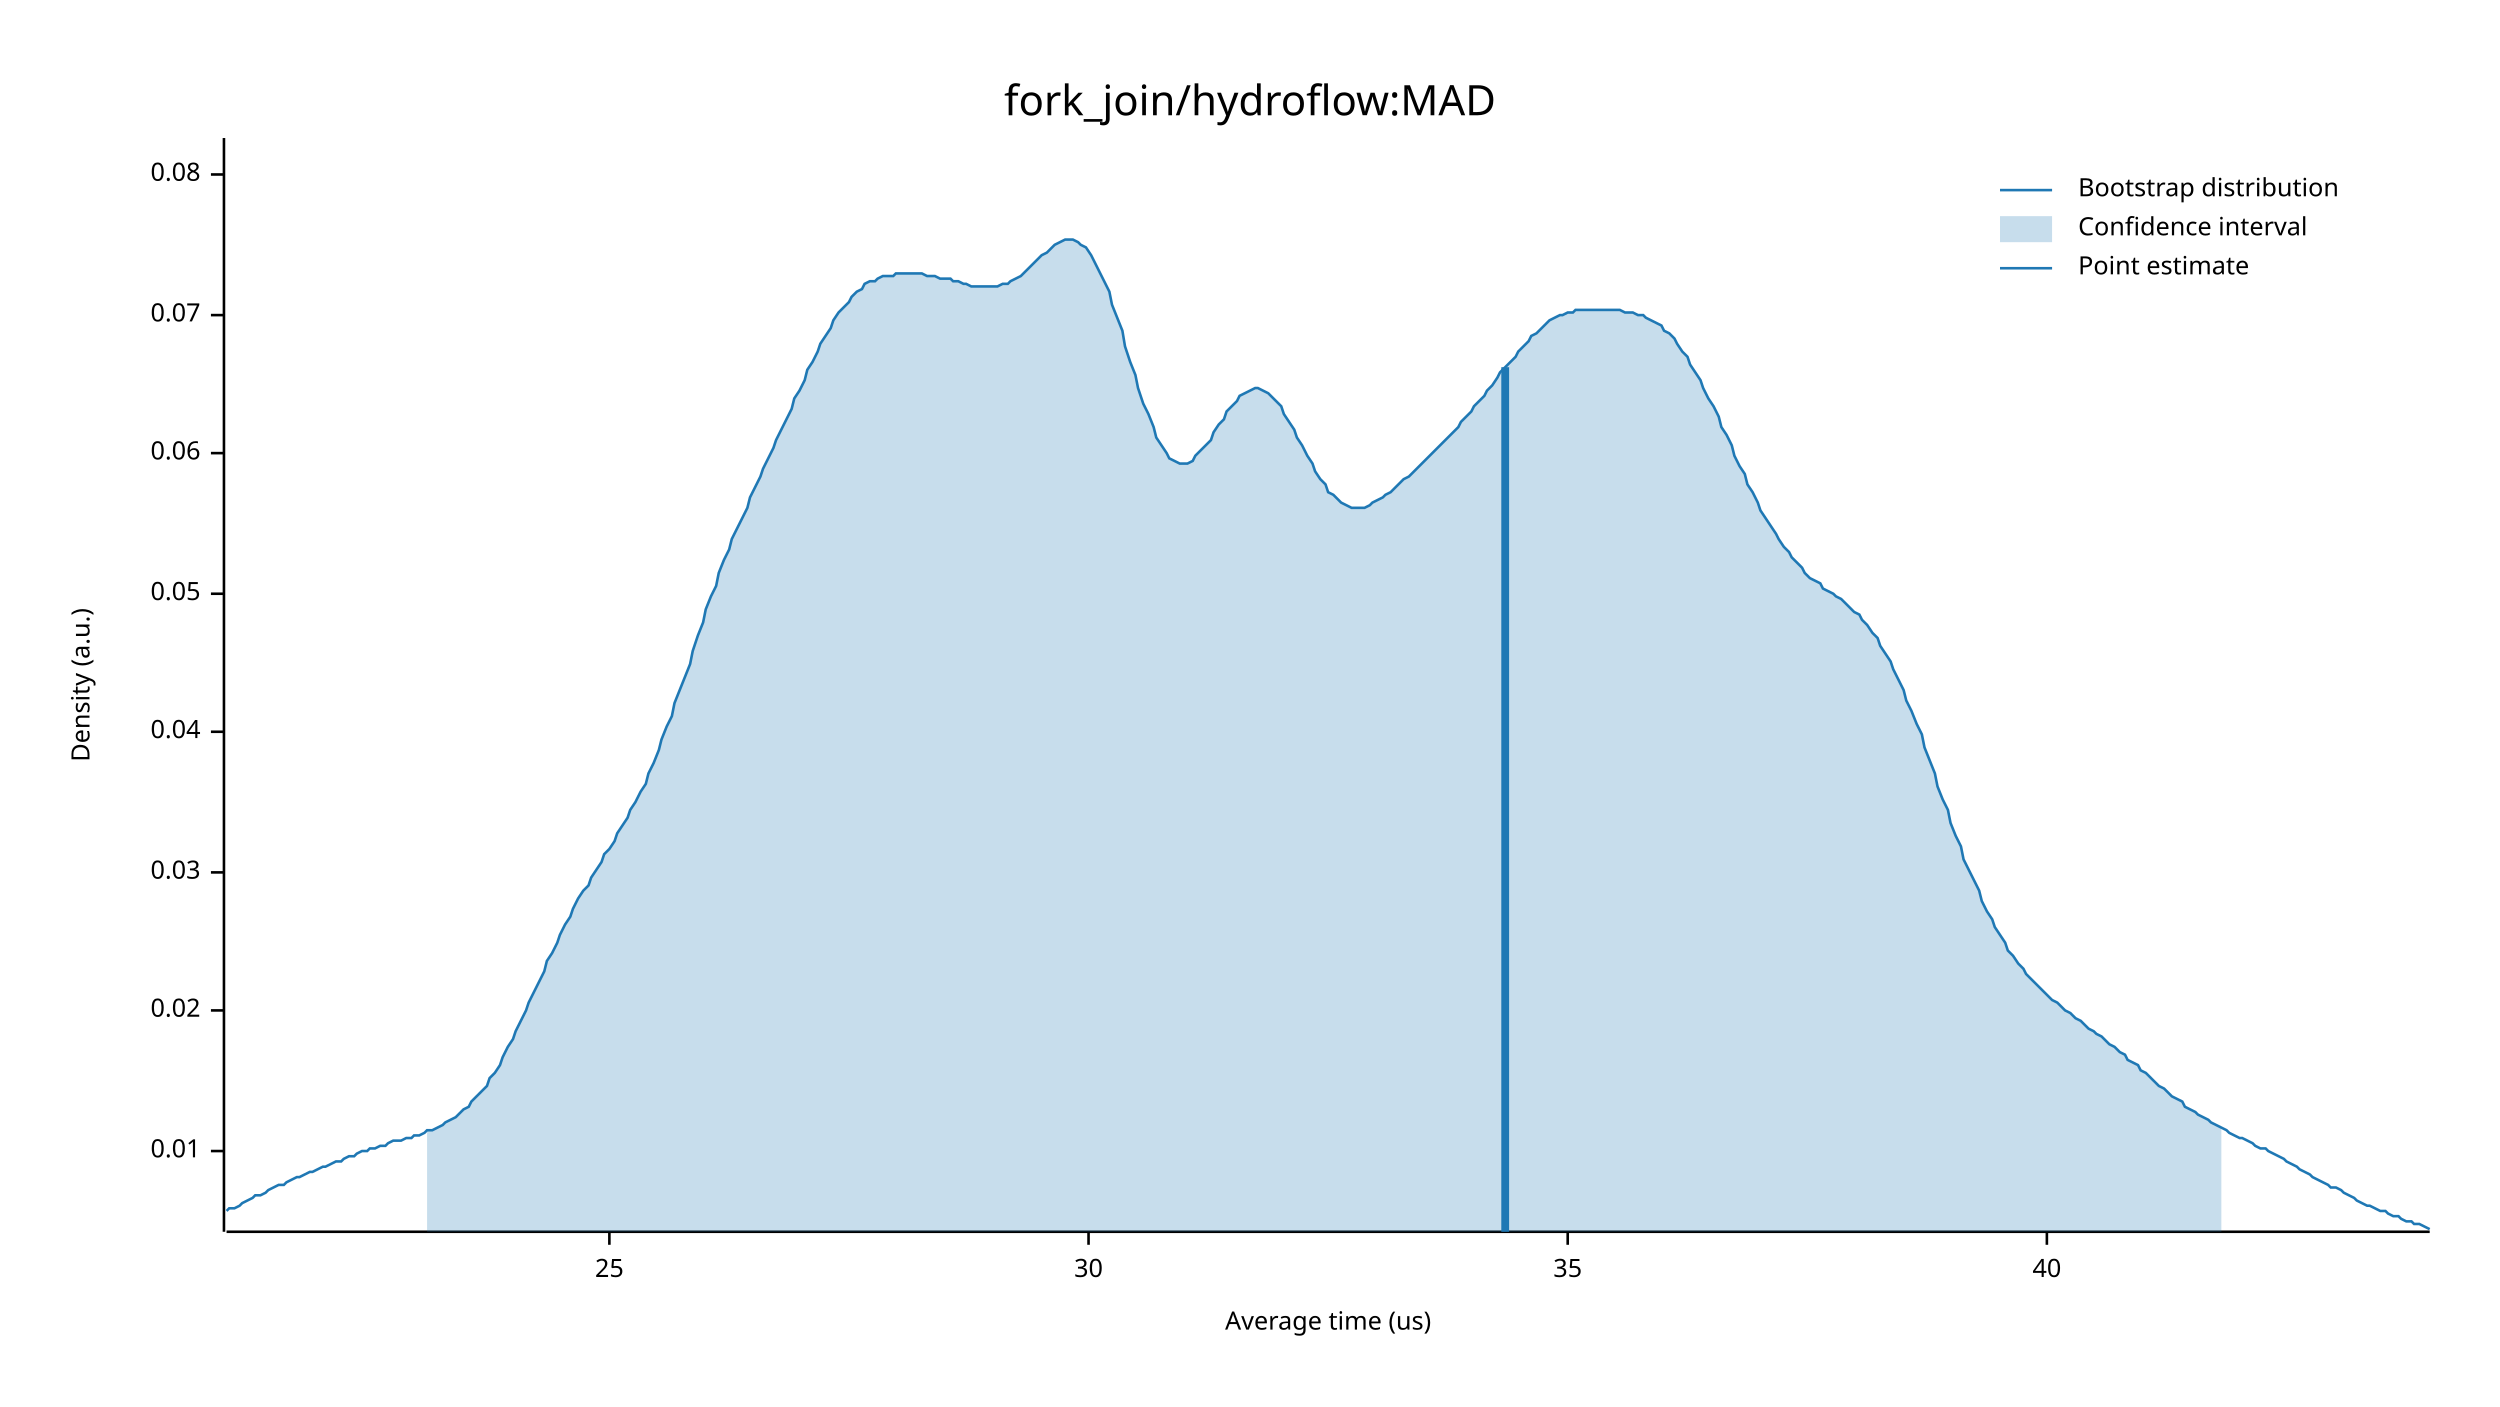
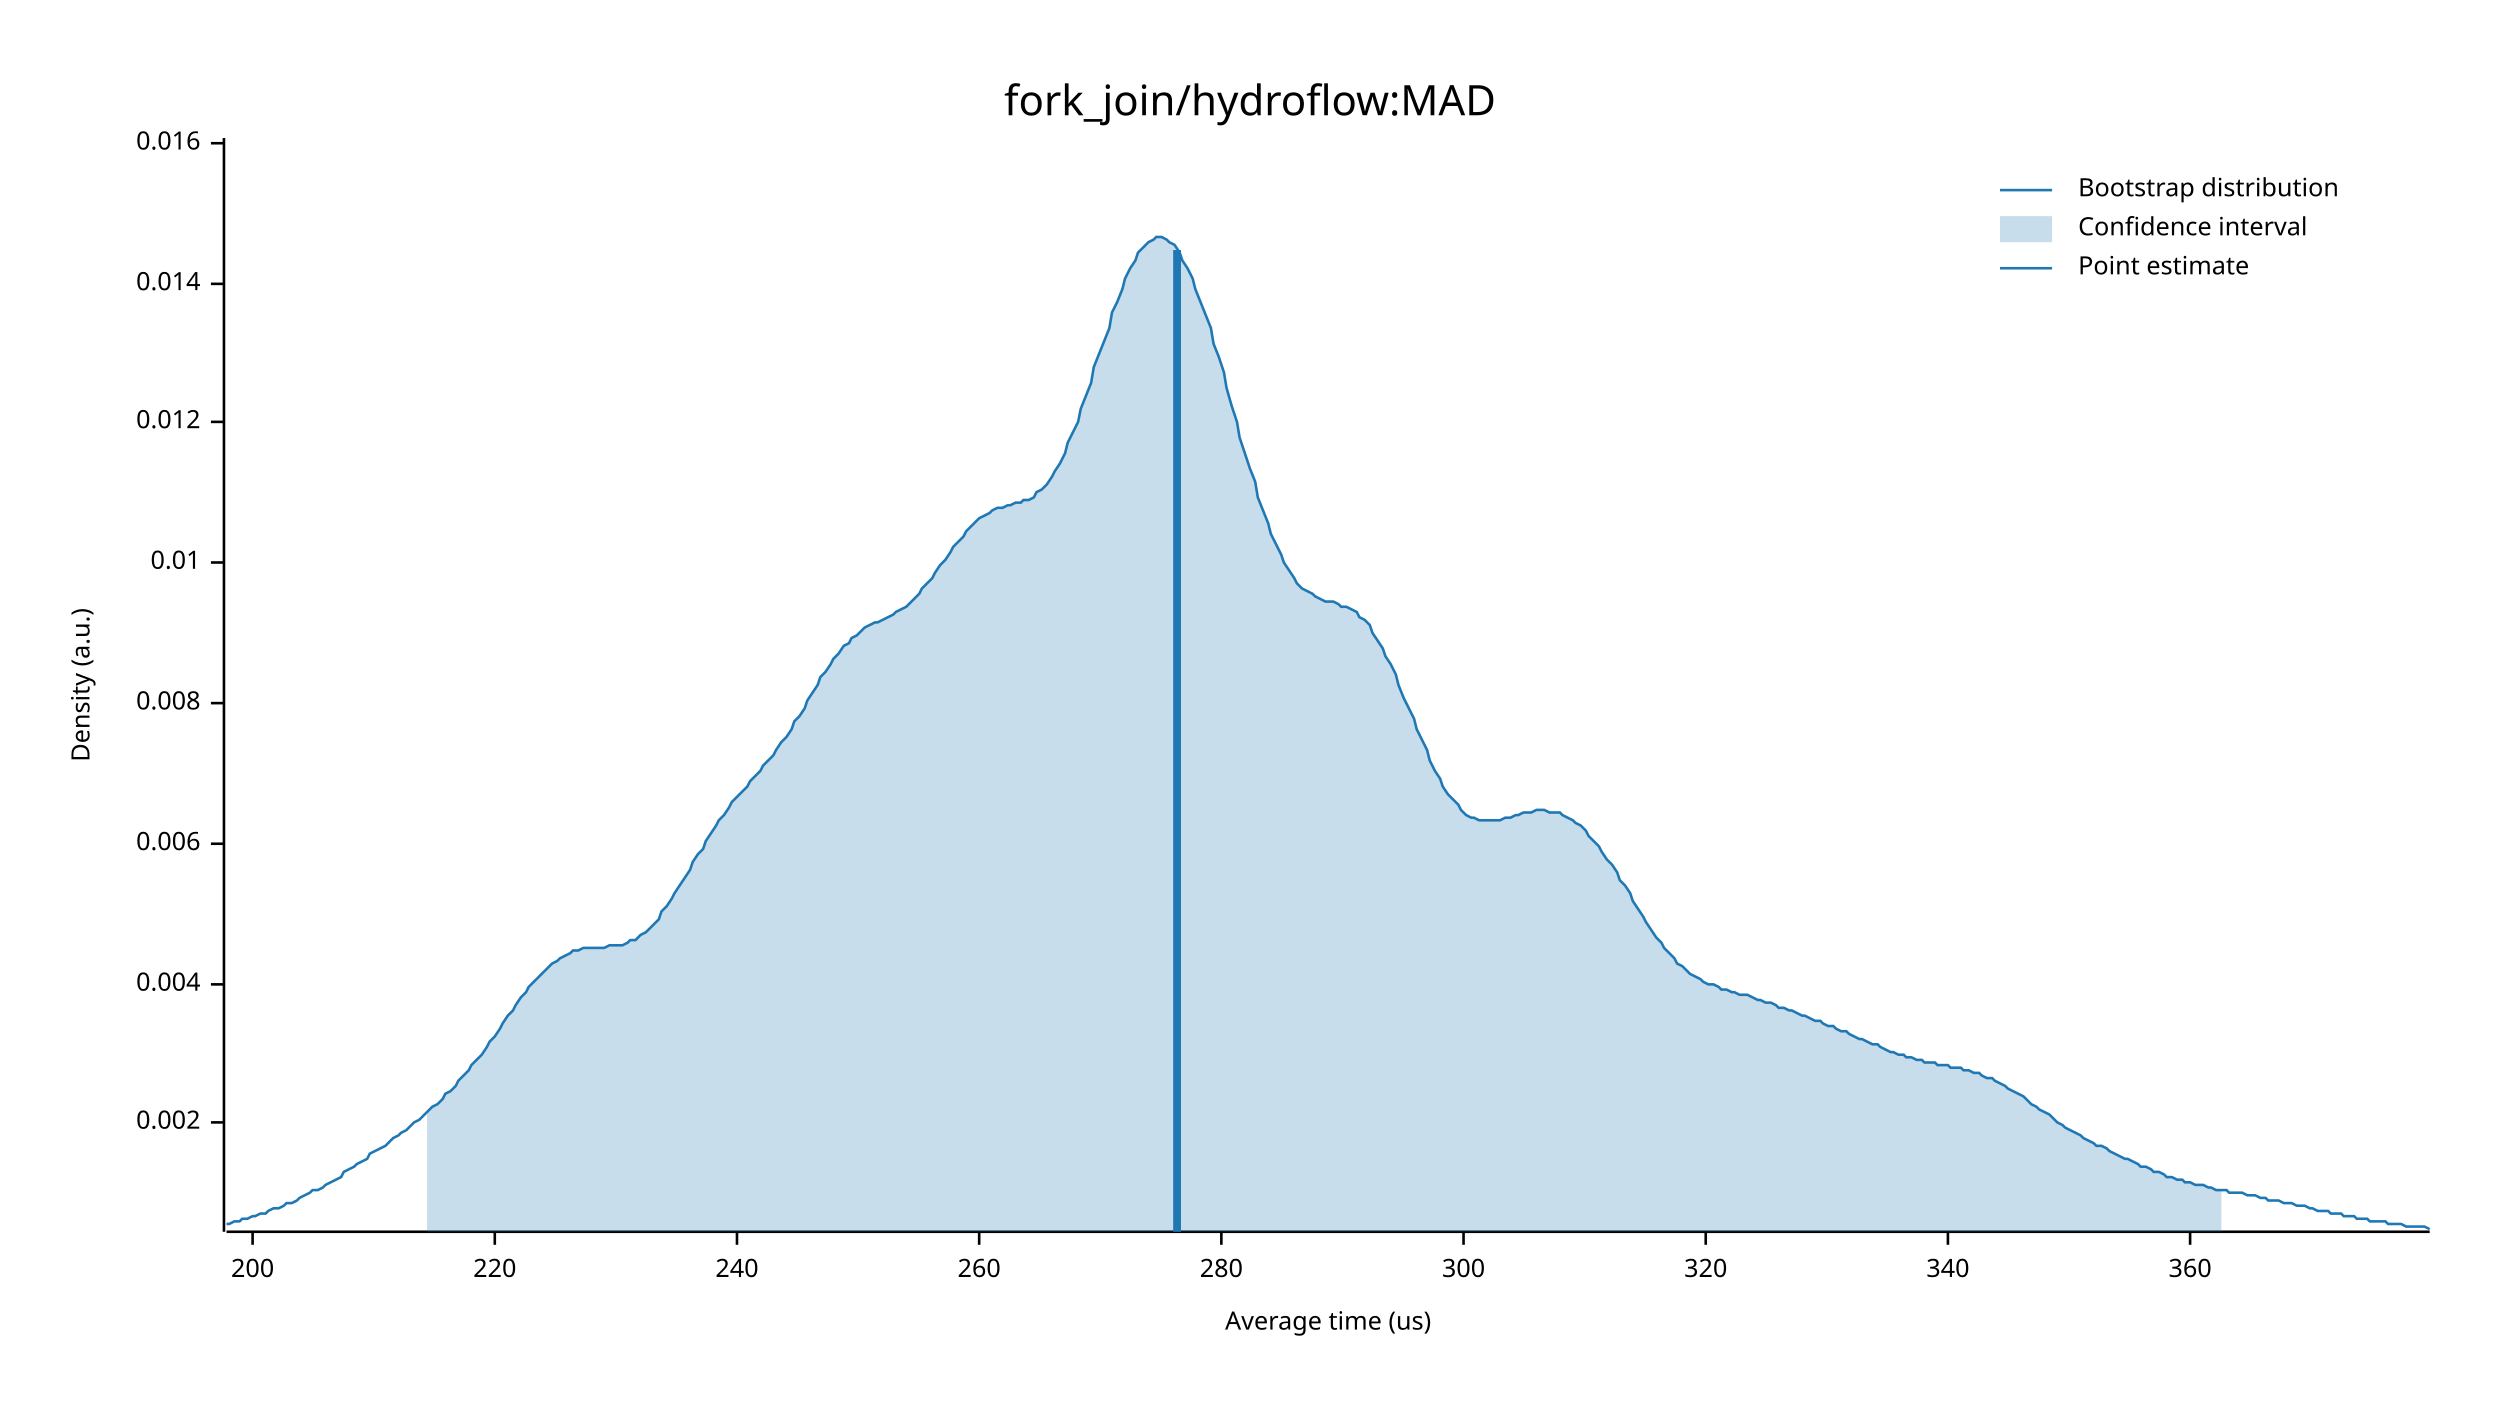
<svg xmlns="http://www.w3.org/2000/svg" width="960" height="540" viewBox="0 0 960 540">
  <text x="480" y="32" dy="0.76em" text-anchor="middle" font-family="sans-serif" font-size="16.129" opacity="1" fill="#000000">
fork_join/hydroflow:MAD
</text>
  <text x="27" y="263" dy="0.76em" text-anchor="middle" font-family="sans-serif" font-size="9.677" opacity="1" fill="#000000" transform="rotate(270, 27, 263)">
Density (a.u.)
</text>
  <text x="510" y="513" dy="-0.5ex" text-anchor="middle" font-family="sans-serif" font-size="9.677" opacity="1" fill="#000000">
Average time (us)
</text>
  <polyline fill="none" opacity="1" stroke="#000000" stroke-width="1" points="86,53 86,473 " />
-   <text x="77" y="442" dy="0.5ex" text-anchor="end" font-family="sans-serif" font-size="9.677" opacity="1" fill="#000000">
+   <text x="77" y="431" dy="0.5ex" text-anchor="end" font-family="sans-serif" font-size="9.677" opacity="1" fill="#000000">
+ 0.002
+ </text>
+   <polyline fill="none" opacity="1" stroke="#000000" stroke-width="1" points="81,431 86,431 " />
+   <text x="77" y="378" dy="0.5ex" text-anchor="end" font-family="sans-serif" font-size="9.677" opacity="1" fill="#000000">
+ 0.004
+ </text>
+   <polyline fill="none" opacity="1" stroke="#000000" stroke-width="1" points="81,378 86,378 " />
+   <text x="77" y="324" dy="0.5ex" text-anchor="end" font-family="sans-serif" font-size="9.677" opacity="1" fill="#000000">
+ 0.006
+ </text>
+   <polyline fill="none" opacity="1" stroke="#000000" stroke-width="1" points="81,324 86,324 " />
+   <text x="77" y="270" dy="0.5ex" text-anchor="end" font-family="sans-serif" font-size="9.677" opacity="1" fill="#000000">
+ 0.008
+ </text>
+   <polyline fill="none" opacity="1" stroke="#000000" stroke-width="1" points="81,270 86,270 " />
+   <text x="77" y="216" dy="0.5ex" text-anchor="end" font-family="sans-serif" font-size="9.677" opacity="1" fill="#000000">
0.01
</text>
-   <polyline fill="none" opacity="1" stroke="#000000" stroke-width="1" points="81,442 86,442 " />
-   <text x="77" y="388" dy="0.5ex" text-anchor="end" font-family="sans-serif" font-size="9.677" opacity="1" fill="#000000">
- 0.02
+   <polyline fill="none" opacity="1" stroke="#000000" stroke-width="1" points="81,216 86,216 " />
+   <text x="77" y="162" dy="0.5ex" text-anchor="end" font-family="sans-serif" font-size="9.677" opacity="1" fill="#000000">
+ 0.012
</text>
-   <polyline fill="none" opacity="1" stroke="#000000" stroke-width="1" points="81,388 86,388 " />
-   <text x="77" y="335" dy="0.5ex" text-anchor="end" font-family="sans-serif" font-size="9.677" opacity="1" fill="#000000">
- 0.03
+   <polyline fill="none" opacity="1" stroke="#000000" stroke-width="1" points="81,162 86,162 " />
+   <text x="77" y="109" dy="0.5ex" text-anchor="end" font-family="sans-serif" font-size="9.677" opacity="1" fill="#000000">
+ 0.014
</text>
-   <polyline fill="none" opacity="1" stroke="#000000" stroke-width="1" points="81,335 86,335 " />
-   <text x="77" y="281" dy="0.5ex" text-anchor="end" font-family="sans-serif" font-size="9.677" opacity="1" fill="#000000">
- 0.04
+   <polyline fill="none" opacity="1" stroke="#000000" stroke-width="1" points="81,109 86,109 " />
+   <text x="77" y="55" dy="0.5ex" text-anchor="end" font-family="sans-serif" font-size="9.677" opacity="1" fill="#000000">
+ 0.016
</text>
-   <polyline fill="none" opacity="1" stroke="#000000" stroke-width="1" points="81,281 86,281 " />
-   <text x="77" y="228" dy="0.5ex" text-anchor="end" font-family="sans-serif" font-size="9.677" opacity="1" fill="#000000">
- 0.05
+   <polyline fill="none" opacity="1" stroke="#000000" stroke-width="1" points="81,55 86,55 " />
+   <polyline fill="none" opacity="1" stroke="#000000" stroke-width="1" points="87,473 933,473 " />
+   <text x="97" y="483" dy="0.76em" text-anchor="middle" font-family="sans-serif" font-size="9.677" opacity="1" fill="#000000">
+ 200
</text>
-   <polyline fill="none" opacity="1" stroke="#000000" stroke-width="1" points="81,228 86,228 " />
-   <text x="77" y="174" dy="0.5ex" text-anchor="end" font-family="sans-serif" font-size="9.677" opacity="1" fill="#000000">
- 0.06
+   <polyline fill="none" opacity="1" stroke="#000000" stroke-width="1" points="97,473 97,478 " />
+   <text x="190" y="483" dy="0.76em" text-anchor="middle" font-family="sans-serif" font-size="9.677" opacity="1" fill="#000000">
+ 220
</text>
-   <polyline fill="none" opacity="1" stroke="#000000" stroke-width="1" points="81,174 86,174 " />
-   <text x="77" y="121" dy="0.5ex" text-anchor="end" font-family="sans-serif" font-size="9.677" opacity="1" fill="#000000">
- 0.07
+   <polyline fill="none" opacity="1" stroke="#000000" stroke-width="1" points="190,473 190,478 " />
+   <text x="283" y="483" dy="0.76em" text-anchor="middle" font-family="sans-serif" font-size="9.677" opacity="1" fill="#000000">
+ 240
</text>
-   <polyline fill="none" opacity="1" stroke="#000000" stroke-width="1" points="81,121 86,121 " />
-   <text x="77" y="67" dy="0.5ex" text-anchor="end" font-family="sans-serif" font-size="9.677" opacity="1" fill="#000000">
- 0.08
+   <polyline fill="none" opacity="1" stroke="#000000" stroke-width="1" points="283,473 283,478 " />
+   <text x="376" y="483" dy="0.76em" text-anchor="middle" font-family="sans-serif" font-size="9.677" opacity="1" fill="#000000">
+ 260
</text>
-   <polyline fill="none" opacity="1" stroke="#000000" stroke-width="1" points="81,67 86,67 " />
-   <polyline fill="none" opacity="1" stroke="#000000" stroke-width="1" points="87,473 933,473 " />
-   <text x="234" y="483" dy="0.76em" text-anchor="middle" font-family="sans-serif" font-size="9.677" opacity="1" fill="#000000">
- 25
+   <polyline fill="none" opacity="1" stroke="#000000" stroke-width="1" points="376,473 376,478 " />
+   <text x="469" y="483" dy="0.76em" text-anchor="middle" font-family="sans-serif" font-size="9.677" opacity="1" fill="#000000">
+ 280
</text>
-   <polyline fill="none" opacity="1" stroke="#000000" stroke-width="1" points="234,473 234,478 " />
-   <text x="418" y="483" dy="0.76em" text-anchor="middle" font-family="sans-serif" font-size="9.677" opacity="1" fill="#000000">
- 30
+   <polyline fill="none" opacity="1" stroke="#000000" stroke-width="1" points="469,473 469,478 " />
+   <text x="562" y="483" dy="0.76em" text-anchor="middle" font-family="sans-serif" font-size="9.677" opacity="1" fill="#000000">
+ 300
</text>
-   <polyline fill="none" opacity="1" stroke="#000000" stroke-width="1" points="418,473 418,478 " />
-   <text x="602" y="483" dy="0.76em" text-anchor="middle" font-family="sans-serif" font-size="9.677" opacity="1" fill="#000000">
- 35
+   <polyline fill="none" opacity="1" stroke="#000000" stroke-width="1" points="562,473 562,478 " />
+   <text x="655" y="483" dy="0.76em" text-anchor="middle" font-family="sans-serif" font-size="9.677" opacity="1" fill="#000000">
+ 320
</text>
-   <polyline fill="none" opacity="1" stroke="#000000" stroke-width="1" points="602,473 602,478 " />
-   <text x="786" y="483" dy="0.76em" text-anchor="middle" font-family="sans-serif" font-size="9.677" opacity="1" fill="#000000">
- 40
+   <polyline fill="none" opacity="1" stroke="#000000" stroke-width="1" points="655,473 655,478 " />
+   <text x="748" y="483" dy="0.76em" text-anchor="middle" font-family="sans-serif" font-size="9.677" opacity="1" fill="#000000">
+ 340
</text>
-   <polyline fill="none" opacity="1" stroke="#000000" stroke-width="1" points="786,473 786,478 " />
-   <polyline fill="none" opacity="1" stroke="#1F78B4" stroke-width="1" points="87,465 88,464 90,464 92,463 93,462 95,461 97,460 98,459 100,459 102,458 103,457 105,456 107,455 109,455 110,454 112,453 114,452 115,452 117,451 119,450 120,450 122,449 124,448 125,448 127,447 129,446 131,446 132,445 134,444 136,444 137,443 139,442 141,442 142,441 144,441 146,440 148,440 149,439 151,438 153,438 154,438 156,437 158,437 159,436 161,436 163,435 164,434 166,434 168,433 170,432 171,431 173,430 175,429 176,428 178,426 180,425 181,423 183,421 185,419 187,417 188,414 190,412 192,409 193,406 195,402 197,399 198,396 200,392 202,388 203,385 205,381 207,377 209,373 210,369 212,366 214,362 215,359 217,355 219,352 220,349 222,345 224,342 226,340 227,337 229,334 231,331 232,328 234,326 236,323 237,320 239,317 241,314 242,311 244,308 246,304 248,301 249,297 251,293 253,288 254,284 256,279 258,275 259,270 261,265 263,260 265,255 266,250 268,244 270,239 271,234 273,229 275,225 276,220 278,215 280,211 281,207 283,203 285,199 287,195 288,191 290,187 292,183 293,180 295,176 297,172 298,169 300,165 302,161 304,157 305,153 307,150 309,146 310,142 312,139 314,135 315,132 317,129 319,126 320,123 322,120 324,118 326,116 327,114 329,112 331,111 332,109 334,108 336,108 337,107 339,106 341,106 343,106 344,105 346,105 348,105 349,105 351,105 353,105 354,105 356,106 358,106 359,106 361,107 363,107 365,107 366,108 368,108 370,109 371,109 373,110 375,110 376,110 378,110 380,110 381,110 383,110 385,109 387,109 388,108 390,107 392,106 393,105 395,103 397,101 398,100 400,98 402,97 404,95 405,94 407,93 409,92 410,92 412,92 414,93 415,94 417,95 419,98 420,100 422,104 424,108 426,112 427,117 429,122 431,127 432,133 434,139 436,144 437,149 439,155 441,159 443,164 444,168 446,171 448,174 449,176 451,177 453,178 454,178 456,178 458,177 459,175 461,173 463,171 465,169 466,166 468,163 470,161 471,158 473,156 475,154 476,152 478,151 480,150 482,149 483,149 485,150 487,151 488,152 490,154 492,156 493,159 495,162 497,165 498,168 500,171 502,175 504,178 505,181 507,184 509,186 510,189 512,190 514,192 515,193 517,194 519,195 521,195 522,195 524,195 526,194 527,193 529,192 531,191 532,190 534,189 536,187 537,186 539,184 541,183 543,181 544,180 546,178 548,176 549,175 551,173 553,171 554,170 556,168 558,166 560,164 561,162 563,160 565,158 566,156 568,154 570,152 571,150 573,148 575,145 576,143 578,141 580,139 582,137 583,135 585,133 587,131 588,129 590,128 592,126 593,125 595,123 597,122 599,121 600,121 602,120 604,120 605,119 607,119 609,119 610,119 612,119 614,119 615,119 617,119 619,119 621,119 622,119 624,120 626,120 627,120 629,121 631,121 632,122 634,123 636,124 638,125 639,127 641,128 643,130 644,132 646,135 648,137 649,140 651,143 653,146 654,149 656,153 658,156 660,160 661,164 663,167 665,171 666,175 668,179 670,182 671,186 673,189 675,193 676,196 678,199 680,202 682,205 683,207 685,210 687,212 688,214 690,216 692,218 693,220 695,222 697,223 699,224 700,226 702,227 704,228 705,229 707,230 709,232 710,233 712,235 714,236 715,238 717,240 719,243 721,245 722,248 724,251 726,254 727,257 729,261 731,265 732,269 734,273 736,278 738,282 739,287 741,292 743,297 744,302 746,307 748,311 749,316 751,321 753,325 754,330 756,334 758,338 760,342 761,346 763,350 765,353 766,356 768,359 770,362 771,365 773,367 775,370 777,372 778,374 780,376 782,378 783,379 785,381 787,383 788,384 790,385 792,387 793,388 795,389 797,391 799,392 800,393 802,395 804,396 805,397 807,398 809,400 810,401 812,402 814,404 816,405 817,407 819,408 821,409 822,411 824,412 826,414 827,415 829,417 831,418 832,419 834,421 836,422 838,423 839,425 841,426 843,427 844,428 846,429 848,430 849,431 851,432 853,433 855,434 856,435 858,436 860,437 861,437 863,438 865,439 866,440 868,441 870,441 871,442 873,443 875,444 877,445 878,446 880,447 882,448 883,449 885,450 887,451 888,452 890,453 892,454 894,455 895,456 897,456 899,457 900,458 902,459 904,460 905,461 907,462 909,463 910,463 912,464 914,465 916,465 917,466 919,467 921,467 922,468 924,469 926,469 927,470 929,470 931,471 933,472 " />
-   <polygon opacity="0.25" fill="#1F78B4" points="164,434 166,434 168,433 170,432 171,431 173,430 175,429 176,428 178,426 180,425 181,423 183,421 185,419 187,417 188,414 190,412 192,409 193,406 195,402 197,399 198,396 200,392 202,388 203,385 205,381 207,377 209,373 210,369 212,366 214,362 215,359 217,355 219,352 220,349 222,345 224,342 226,340 227,337 229,334 231,331 232,328 234,326 236,323 237,320 239,317 241,314 242,311 244,308 246,304 248,301 249,297 251,293 253,288 254,284 256,279 258,275 259,270 261,265 263,260 265,255 266,250 268,244 270,239 271,234 273,229 275,225 276,220 278,215 280,211 281,207 283,203 285,199 287,195 288,191 290,187 292,183 293,180 295,176 297,172 298,169 300,165 302,161 304,157 305,153 307,150 309,146 310,142 312,139 314,135 315,132 317,129 319,126 320,123 322,120 324,118 326,116 327,114 329,112 331,111 332,109 334,108 336,108 337,107 339,106 341,106 343,106 344,105 346,105 348,105 349,105 351,105 353,105 354,105 356,106 358,106 359,106 361,107 363,107 365,107 366,108 368,108 370,109 371,109 373,110 375,110 376,110 378,110 380,110 381,110 383,110 385,109 387,109 388,108 390,107 392,106 393,105 395,103 397,101 398,100 400,98 402,97 404,95 405,94 407,93 409,92 410,92 412,92 414,93 415,94 417,95 419,98 420,100 422,104 424,108 426,112 427,117 429,122 431,127 432,133 434,139 436,144 437,149 439,155 441,159 443,164 444,168 446,171 448,174 449,176 451,177 453,178 454,178 456,178 458,177 459,175 461,173 463,171 465,169 466,166 468,163 470,161 471,158 473,156 475,154 476,152 478,151 480,150 482,149 483,149 485,150 487,151 488,152 490,154 492,156 493,159 495,162 497,165 498,168 500,171 502,175 504,178 505,181 507,184 509,186 510,189 512,190 514,192 515,193 517,194 519,195 521,195 522,195 524,195 526,194 527,193 529,192 531,191 532,190 534,189 536,187 537,186 539,184 541,183 543,181 544,180 546,178 548,176 549,175 551,173 553,171 554,170 556,168 558,166 560,164 561,162 563,160 565,158 566,156 568,154 570,152 571,150 573,148 575,145 576,143 578,141 580,139 582,137 583,135 585,133 587,131 588,129 590,128 592,126 593,125 595,123 597,122 599,121 600,121 602,120 604,120 605,119 607,119 609,119 610,119 612,119 614,119 615,119 617,119 619,119 621,119 622,119 624,120 626,120 627,120 629,121 631,121 632,122 634,123 636,124 638,125 639,127 641,128 643,130 644,132 646,135 648,137 649,140 651,143 653,146 654,149 656,153 658,156 660,160 661,164 663,167 665,171 666,175 668,179 670,182 671,186 673,189 675,193 676,196 678,199 680,202 682,205 683,207 685,210 687,212 688,214 690,216 692,218 693,220 695,222 697,223 699,224 700,226 702,227 704,228 705,229 707,230 709,232 710,233 712,235 714,236 715,238 717,240 719,243 721,245 722,248 724,251 726,254 727,257 729,261 731,265 732,269 734,273 736,278 738,282 739,287 741,292 743,297 744,302 746,307 748,311 749,316 751,321 753,325 754,330 756,334 758,338 760,342 761,346 763,350 765,353 766,356 768,359 770,362 771,365 773,367 775,370 777,372 778,374 780,376 782,378 783,379 785,381 787,383 788,384 790,385 792,387 793,388 795,389 797,391 799,392 800,393 802,395 804,396 805,397 807,398 809,400 810,401 812,402 814,404 816,405 817,407 819,408 821,409 822,411 824,412 826,414 827,415 829,417 831,418 832,419 834,421 836,422 838,423 839,425 841,426 843,427 844,428 846,429 848,430 849,431 851,432 853,433 853,473 164,473 " />
-   <polyline fill="none" opacity="1" stroke="#1F78B4" stroke-width="3" points="578,473 578,141 " />
+   <polyline fill="none" opacity="1" stroke="#000000" stroke-width="1" points="748,473 748,478 " />
+   <text x="841" y="483" dy="0.76em" text-anchor="middle" font-family="sans-serif" font-size="9.677" opacity="1" fill="#000000">
+ 360
+ </text>
+   <polyline fill="none" opacity="1" stroke="#000000" stroke-width="1" points="841,473 841,478 " />
+   <polyline fill="none" opacity="1" stroke="#1F78B4" stroke-width="1" points="87,470 88,470 90,469 92,469 93,468 95,468 97,467 98,467 100,466 102,466 103,465 105,464 107,464 109,463 110,462 112,462 114,461 115,460 117,459 119,458 120,457 122,457 124,456 125,455 127,454 129,453 131,452 132,450 134,449 136,448 137,447 139,446 141,445 142,443 144,442 146,441 148,440 149,439 151,437 153,436 154,435 156,434 158,432 159,431 161,430 163,428 164,427 166,425 168,424 170,422 171,420 173,419 175,417 176,415 178,413 180,411 181,409 183,407 185,405 187,402 188,400 190,398 192,395 193,393 195,390 197,388 198,386 200,383 202,381 203,379 205,377 207,375 209,373 210,372 212,370 214,369 215,368 217,367 219,366 220,365 222,365 224,364 226,364 227,364 229,364 231,364 232,364 234,363 236,363 237,363 239,363 241,362 242,361 244,361 246,359 248,358 249,357 251,355 253,353 254,350 256,348 258,345 259,343 261,340 263,337 265,334 266,331 268,328 270,326 271,323 273,320 275,317 276,315 278,313 280,310 281,308 283,306 285,304 287,302 288,300 290,298 292,296 293,294 295,292 297,290 298,288 300,285 302,283 304,280 305,277 307,275 309,272 310,269 312,266 314,263 315,260 317,258 319,255 320,253 322,251 324,248 326,247 327,245 329,244 331,242 332,241 334,240 336,239 337,239 339,238 341,237 343,236 344,235 346,234 348,233 349,232 351,230 353,228 354,226 356,224 358,222 359,220 361,217 363,215 365,212 366,210 368,208 370,206 371,204 373,202 375,200 376,199 378,198 380,197 381,196 383,195 385,195 387,194 388,194 390,193 392,193 393,192 395,192 397,191 398,189 400,188 402,186 404,183 405,181 407,178 409,174 410,170 412,166 414,162 415,157 417,152 419,147 420,141 422,136 424,131 426,126 427,120 429,116 431,111 432,107 434,103 436,100 437,97 439,95 441,93 443,92 444,91 446,91 448,92 449,93 451,94 453,97 454,100 456,103 458,107 459,111 461,116 463,121 465,126 466,132 468,137 470,143 471,149 473,156 475,162 476,168 478,174 480,180 482,185 483,191 485,196 487,201 488,205 490,209 492,213 493,216 495,219 497,222 498,224 500,226 502,227 504,228 505,229 507,230 509,231 510,231 512,231 514,232 515,233 517,233 519,234 521,235 522,237 524,238 526,240 527,243 529,246 531,249 532,252 534,255 536,259 537,263 539,268 541,272 543,276 544,280 546,284 548,288 549,292 551,296 553,299 554,302 556,305 558,307 560,309 561,311 563,313 565,314 566,314 568,315 570,315 571,315 573,315 575,315 576,315 578,314 580,314 582,313 583,313 585,312 587,312 588,312 590,311 592,311 593,311 595,312 597,312 599,312 600,313 602,314 604,315 605,316 607,317 609,319 610,321 612,323 614,325 615,327 617,330 619,332 621,335 622,338 624,340 626,343 627,346 629,349 631,352 632,354 634,357 636,360 638,362 639,364 641,366 643,368 644,370 646,371 648,373 649,374 651,375 653,376 654,377 656,378 658,378 660,379 661,380 663,380 665,381 666,381 668,382 670,382 671,382 673,383 675,384 676,384 678,385 680,385 682,386 683,387 685,387 687,388 688,388 690,389 692,390 693,390 695,391 697,392 699,392 700,393 702,394 704,394 705,395 707,396 709,396 710,397 712,398 714,399 715,399 717,400 719,401 721,401 722,402 724,403 726,404 727,404 729,405 731,405 732,406 734,406 736,407 738,407 739,408 741,408 743,408 744,409 746,409 748,409 749,410 751,410 753,410 754,411 756,411 758,412 760,412 761,413 763,414 765,414 766,415 768,416 770,417 771,418 773,419 775,420 777,421 778,422 780,424 782,425 783,426 785,427 787,428 788,429 790,431 792,432 793,433 795,434 797,435 799,436 800,437 802,438 804,439 805,440 807,440 809,441 810,442 812,443 814,444 816,445 817,445 819,446 821,447 822,448 824,448 826,449 827,450 829,450 831,451 832,452 834,452 836,453 838,453 839,454 841,454 843,455 844,455 846,455 848,456 849,456 851,457 853,457 855,457 856,458 858,458 860,458 861,458 863,459 865,459 866,459 868,460 870,460 871,461 873,461 875,461 877,462 878,462 880,462 882,463 883,463 885,463 887,464 888,464 890,465 892,465 894,465 895,466 897,466 899,466 900,467 902,467 904,467 905,468 907,468 909,468 910,469 912,469 914,469 916,469 917,470 919,470 921,470 922,470 924,471 926,471 927,471 929,471 931,471 933,472 " />
+   <polygon opacity="0.25" fill="#1F78B4" points="164,427 166,425 168,424 170,422 171,420 173,419 175,417 176,415 178,413 180,411 181,409 183,407 185,405 187,402 188,400 190,398 192,395 193,393 195,390 197,388 198,386 200,383 202,381 203,379 205,377 207,375 209,373 210,372 212,370 214,369 215,368 217,367 219,366 220,365 222,365 224,364 226,364 227,364 229,364 231,364 232,364 234,363 236,363 237,363 239,363 241,362 242,361 244,361 246,359 248,358 249,357 251,355 253,353 254,350 256,348 258,345 259,343 261,340 263,337 265,334 266,331 268,328 270,326 271,323 273,320 275,317 276,315 278,313 280,310 281,308 283,306 285,304 287,302 288,300 290,298 292,296 293,294 295,292 297,290 298,288 300,285 302,283 304,280 305,277 307,275 309,272 310,269 312,266 314,263 315,260 317,258 319,255 320,253 322,251 324,248 326,247 327,245 329,244 331,242 332,241 334,240 336,239 337,239 339,238 341,237 343,236 344,235 346,234 348,233 349,232 351,230 353,228 354,226 356,224 358,222 359,220 361,217 363,215 365,212 366,210 368,208 370,206 371,204 373,202 375,200 376,199 378,198 380,197 381,196 383,195 385,195 387,194 388,194 390,193 392,193 393,192 395,192 397,191 398,189 400,188 402,186 404,183 405,181 407,178 409,174 410,170 412,166 414,162 415,157 417,152 419,147 420,141 422,136 424,131 426,126 427,120 429,116 431,111 432,107 434,103 436,100 437,97 439,95 441,93 443,92 444,91 446,91 448,92 449,93 451,94 453,97 454,100 456,103 458,107 459,111 461,116 463,121 465,126 466,132 468,137 470,143 471,149 473,156 475,162 476,168 478,174 480,180 482,185 483,191 485,196 487,201 488,205 490,209 492,213 493,216 495,219 497,222 498,224 500,226 502,227 504,228 505,229 507,230 509,231 510,231 512,231 514,232 515,233 517,233 519,234 521,235 522,237 524,238 526,240 527,243 529,246 531,249 532,252 534,255 536,259 537,263 539,268 541,272 543,276 544,280 546,284 548,288 549,292 551,296 553,299 554,302 556,305 558,307 560,309 561,311 563,313 565,314 566,314 568,315 570,315 571,315 573,315 575,315 576,315 578,314 580,314 582,313 583,313 585,312 587,312 588,312 590,311 592,311 593,311 595,312 597,312 599,312 600,313 602,314 604,315 605,316 607,317 609,319 610,321 612,323 614,325 615,327 617,330 619,332 621,335 622,338 624,340 626,343 627,346 629,349 631,352 632,354 634,357 636,360 638,362 639,364 641,366 643,368 644,370 646,371 648,373 649,374 651,375 653,376 654,377 656,378 658,378 660,379 661,380 663,380 665,381 666,381 668,382 670,382 671,382 673,383 675,384 676,384 678,385 680,385 682,386 683,387 685,387 687,388 688,388 690,389 692,390 693,390 695,391 697,392 699,392 700,393 702,394 704,394 705,395 707,396 709,396 710,397 712,398 714,399 715,399 717,400 719,401 721,401 722,402 724,403 726,404 727,404 729,405 731,405 732,406 734,406 736,407 738,407 739,408 741,408 743,408 744,409 746,409 748,409 749,410 751,410 753,410 754,411 756,411 758,412 760,412 761,413 763,414 765,414 766,415 768,416 770,417 771,418 773,419 775,420 777,421 778,422 780,424 782,425 783,426 785,427 787,428 788,429 790,431 792,432 793,433 795,434 797,435 799,436 800,437 802,438 804,439 805,440 807,440 809,441 810,442 812,443 814,444 816,445 817,445 819,446 821,447 822,448 824,448 826,449 827,450 829,450 831,451 832,452 834,452 836,453 838,453 839,454 841,454 843,455 844,455 846,455 848,456 849,456 851,457 853,457 853,473 164,473 " />
+   <polyline fill="none" opacity="1" stroke="#1F78B4" stroke-width="3" points="452,473 452,96 " />
  <text x="798" y="68" dy="0.76em" text-anchor="start" font-family="sans-serif" font-size="9.677" opacity="1" fill="#000000">
Bootstrap distribution
</text>
  <text x="798" y="83" dy="0.76em" text-anchor="start" font-family="sans-serif" font-size="9.677" opacity="1" fill="#000000">
Confidence interval
</text>
  <text x="798" y="98" dy="0.76em" text-anchor="start" font-family="sans-serif" font-size="9.677" opacity="1" fill="#000000">
Point estimate
</text>
  <polyline fill="none" opacity="1" stroke="#1F78B4" stroke-width="1" points="768,73 788,73 " />
  <rect x="768" y="83" width="20" height="10" opacity="0.25" fill="#1F78B4" stroke="none" />
  <polyline fill="none" opacity="1" stroke="#1F78B4" stroke-width="1" points="768,103 788,103 " />
</svg>
